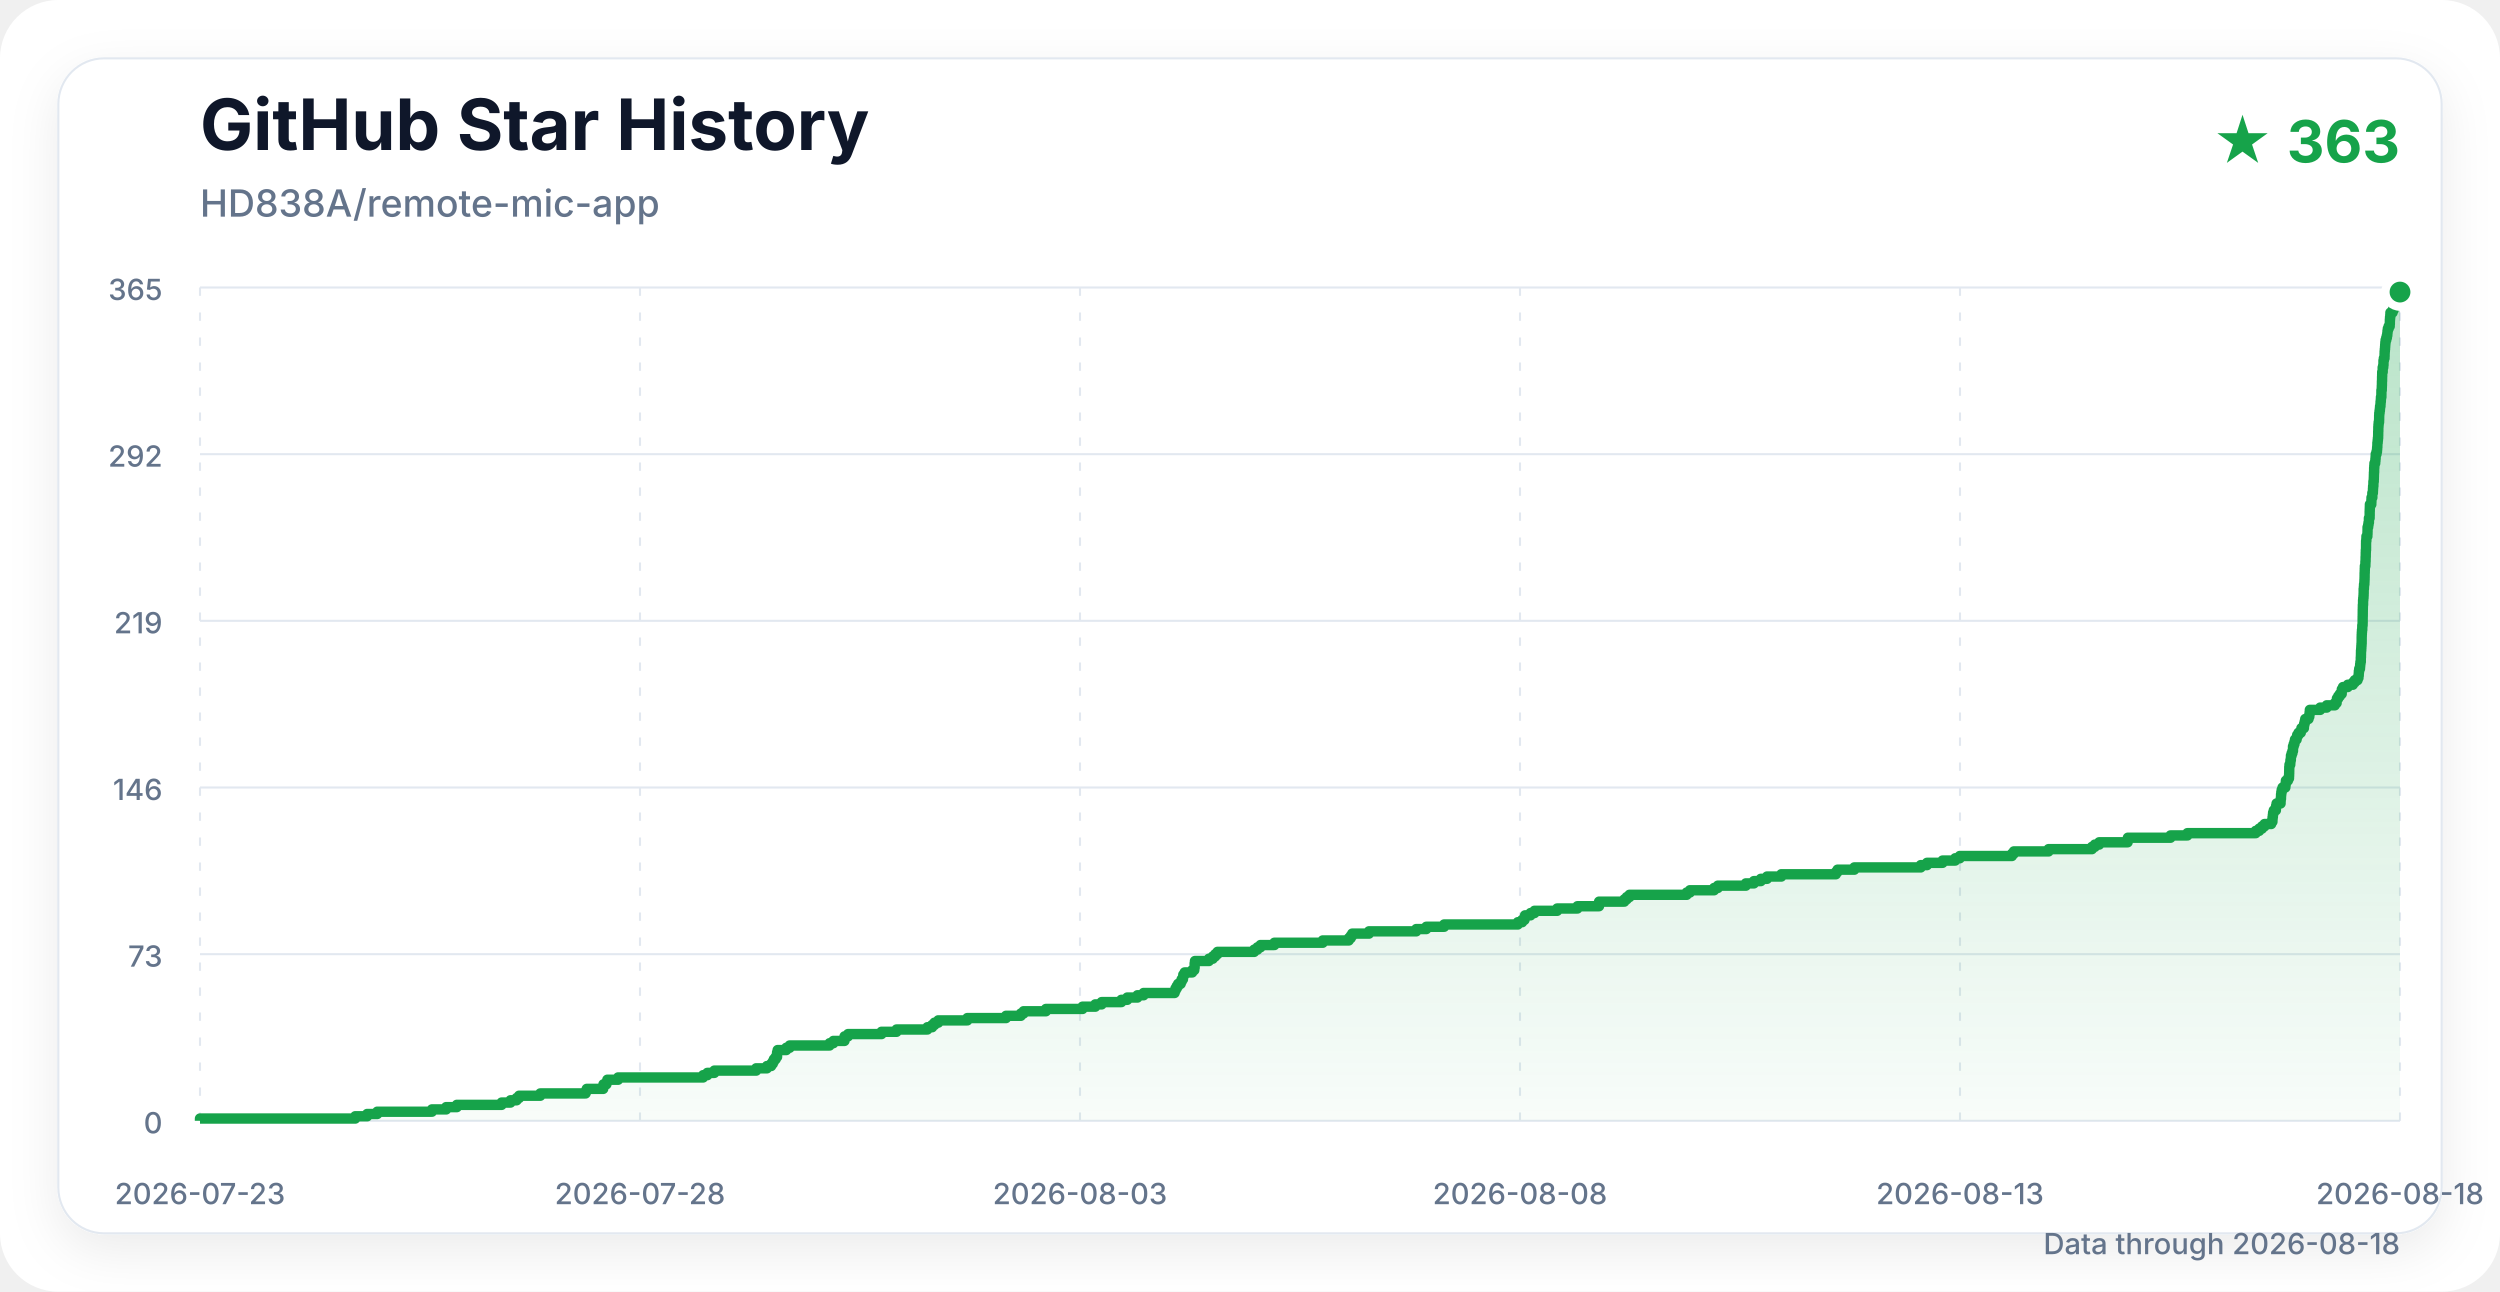
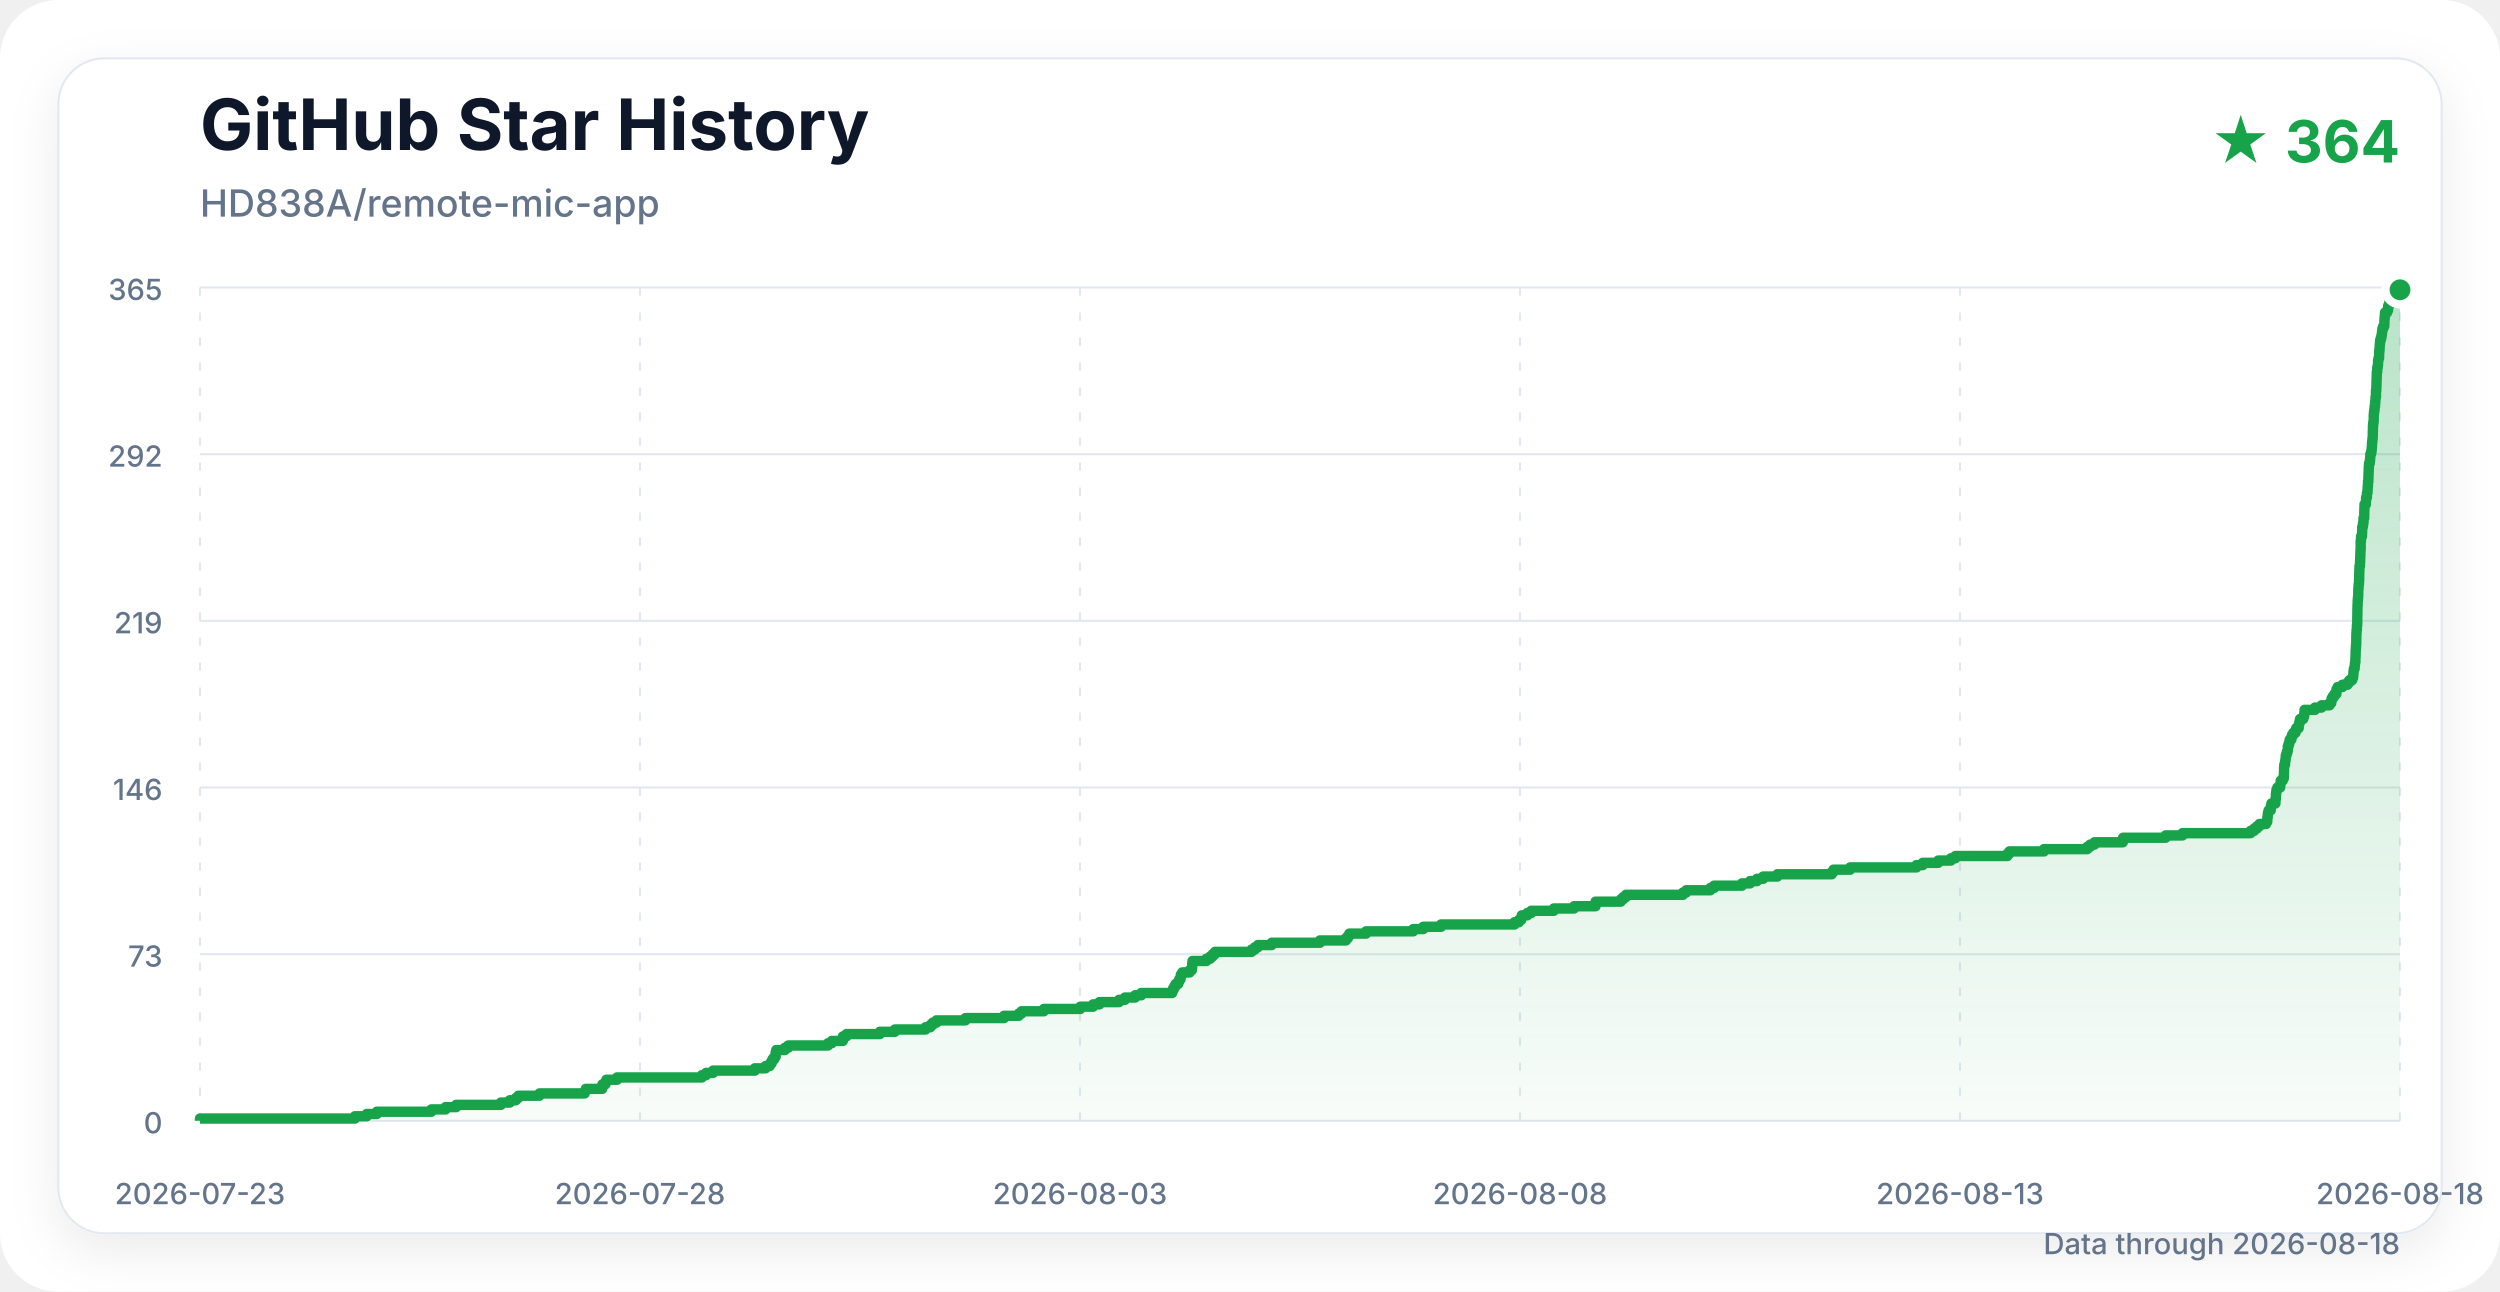
<svg xmlns="http://www.w3.org/2000/svg" width="1200" height="620" viewBox="0 0 1200 620" role="img" aria-labelledby="title description">
  <defs>
    <linearGradient id="area" x1="0" y1="0" x2="0" y2="1">
      <stop offset="0%" stop-color="#16a34a" stop-opacity="0.30" />
      <stop offset="100%" stop-color="#16a34a" stop-opacity="0.03" />
    </linearGradient>
    <filter id="shadow" x="-10%" y="-10%" width="120%" height="120%">
      <feDropShadow dx="0" dy="8" stdDeviation="12" flood-color="#0f172a" flood-opacity="0.08" />
    </filter>
  </defs>
  <style>
    .title { font: 700 34px -apple-system, BlinkMacSystemFont, "Segoe UI", sans-serif; fill: #0f172a; }
    .subtitle { font: 500 18px -apple-system, BlinkMacSystemFont, "Segoe UI", sans-serif; fill: #64748b; }
    .count { font: 700 28px -apple-system, BlinkMacSystemFont, "Segoe UI", sans-serif; fill: #16a34a; }
    .axis { font: 500 14px -apple-system, BlinkMacSystemFont, "Segoe UI", sans-serif; fill: #64748b; }
    .grid { stroke: #e2e8f0; stroke-width: 1; }
    .vertical { stroke-dasharray: 4 8; }
  </style>
  <rect width="1200" height="620" rx="28" fill="#ffffff" />
  <rect x="28" y="28" width="1144" height="564" rx="22" fill="#ffffff" stroke="#e2e8f0" filter="url(#shadow)" />
  <text x="96" y="72" class="title">GitHub Star History</text>
  <text x="96" y="104" class="subtitle">HD838A/remote-mic-app</text>
-   <text x="1152" y="78" class="count" text-anchor="end">★ 363</text>
+   <text x="1152" y="78" class="count" text-anchor="end">★ 364</text>
  <line x1="96" y1="538" x2="1152" y2="538" class="grid" />
  <text x="78" y="544" class="axis" text-anchor="end">0</text>
  <line x1="96" y1="458" x2="1152" y2="458" class="grid" />
  <text x="78" y="464" class="axis" text-anchor="end">73</text>
  <line x1="96" y1="378" x2="1152" y2="378" class="grid" />
  <text x="78" y="384" class="axis" text-anchor="end">146</text>
  <line x1="96" y1="298" x2="1152" y2="298" class="grid" />
  <text x="78" y="304" class="axis" text-anchor="end">219</text>
  <line x1="96" y1="218" x2="1152" y2="218" class="grid" />
  <text x="78" y="224" class="axis" text-anchor="end">292</text>
  <line x1="96" y1="138" x2="1152" y2="138" class="grid" />
  <text x="78" y="144" class="axis" text-anchor="end">365</text>
  <line x1="96" y1="138" x2="96" y2="538" class="grid vertical" />
  <text x="96" y="578" class="axis" text-anchor="middle">2026-07-23</text>
  <line x1="307.2" y1="138" x2="307.2" y2="538" class="grid vertical" />
  <text x="307.2" y="578" class="axis" text-anchor="middle">2026-07-28</text>
  <line x1="518.4" y1="138" x2="518.4" y2="538" class="grid vertical" />
  <text x="518.4" y="578" class="axis" text-anchor="middle">2026-08-03</text>
  <line x1="729.6" y1="138" x2="729.6" y2="538" class="grid vertical" />
  <text x="729.6" y="578" class="axis" text-anchor="middle">2026-08-08</text>
  <line x1="940.8" y1="138" x2="940.8" y2="538" class="grid vertical" />
  <text x="940.8" y="578" class="axis" text-anchor="middle">2026-08-13</text>
  <line x1="1152" y1="138" x2="1152" y2="538" class="grid vertical" />
  <text x="1152" y="578" class="axis" text-anchor="middle">2026-08-18</text>
-   <path d="M 96.00 538.00 H 96.00 V 536.90 H 170.52 V 535.81 H 176.25 V 534.71 H 181.09 V 533.62 H 207.32 V 532.52 H 214.16 V 531.42 H 219.28 V 530.33 H 240.77 V 529.23 H 245.04 V 528.14 H 247.97 V 527.04 H 249.16 V 525.95 H 259.34 V 524.85 H 281.08 V 523.75 H 281.65 V 522.66 H 289.53 V 521.56 H 289.67 V 520.47 H 291.08 V 519.37 H 291.53 V 518.27 H 296.70 V 517.18 H 337.50 V 516.08 H 339.53 V 514.99 H 342.88 V 513.89 H 362.96 V 512.79 H 368.13 V 511.70 H 370.15 V 510.60 H 370.94 V 509.51 H 371.48 V 508.41 H 372.32 V 507.32 H 372.99 V 506.22 H 373.00 V 505.12 H 373.28 V 504.03 H 377.41 V 502.93 H 379.03 V 501.84 H 398.20 V 500.74 H 400.01 V 499.64 H 405.34 V 498.55 H 405.39 V 497.45 H 407.07 V 496.36 H 423.12 V 495.26 H 430.34 V 494.16 H 445.14 V 493.07 H 447.43 V 491.97 H 448.56 V 490.88 H 450.37 V 489.78 H 464.32 V 488.68 H 482.88 V 487.59 H 489.99 V 486.49 H 491.32 V 485.40 H 502.05 V 484.30 H 519.60 V 483.21 H 525.73 V 482.11 H 528.78 V 481.01 H 538.24 V 479.92 H 541.08 V 478.82 H 545.97 V 477.73 H 548.93 V 476.63 H 563.79 V 475.53 H 564.24 V 474.44 H 564.84 V 473.34 H 565.50 V 472.25 H 566.72 V 471.15 H 567.20 V 470.05 H 567.82 V 468.96 H 567.98 V 467.86 H 568.64 V 466.77 H 572.25 V 465.67 H 573.25 V 464.58 H 573.42 V 463.48 H 573.43 V 462.38 H 573.58 V 461.29 H 580.26 V 460.19 H 582.13 V 459.10 H 583.30 V 458.00 H 584.40 V 456.90 H 602.01 V 455.81 H 603.57 V 454.71 H 605.03 V 453.62 H 611.71 V 452.52 H 634.91 V 451.42 H 647.40 V 450.33 H 648.34 V 449.23 H 649.06 V 448.14 H 657.11 V 447.04 H 679.81 V 445.95 H 684.63 V 444.85 H 693.19 V 443.75 H 728.55 V 442.66 H 730.62 V 441.56 H 731.76 V 440.47 H 732.02 V 439.37 H 734.64 V 438.27 H 736.55 V 437.18 H 747.44 V 436.08 H 757.17 V 434.99 H 767.52 V 433.89 H 767.56 V 432.79 H 779.66 V 431.70 H 780.82 V 430.60 H 782.15 V 429.51 H 809.60 V 428.41 H 811.15 V 427.32 H 822.77 V 426.22 H 824.56 V 425.12 H 838.00 V 424.03 H 841.87 V 422.93 H 845.19 V 421.84 H 848.17 V 420.74 H 855.02 V 419.64 H 881.21 V 418.55 H 882.02 V 417.45 H 890.07 V 416.36 H 921.96 V 415.26 H 924.96 V 414.16 H 932.42 V 413.07 H 938.50 V 411.97 H 940.69 V 410.88 H 965.72 V 409.78 H 966.65 V 408.68 H 983.31 V 407.59 H 1004.13 V 406.49 H 1005.51 V 405.40 H 1007.61 V 404.30 H 1021.25 V 403.21 H 1021.39 V 402.11 H 1041.84 V 401.01 H 1049.95 V 399.92 H 1082.73 V 398.82 H 1084.41 V 397.73 H 1085.77 V 396.63 H 1086.98 V 395.53 H 1090.16 V 394.44 H 1090.76 V 393.34 H 1090.83 V 392.25 H 1090.97 V 391.15 H 1091.09 V 390.05 H 1091.42 V 388.96 H 1092.42 V 387.86 H 1092.52 V 386.77 H 1092.76 V 385.67 H 1094.67 V 384.58 H 1094.72 V 383.48 H 1094.87 V 382.38 H 1094.91 V 381.29 H 1095.03 V 380.19 H 1095.22 V 379.10 H 1095.63 V 378.00 H 1096.96 V 376.90 H 1097.11 V 375.81 H 1097.23 V 374.71 H 1098.20 V 373.62 H 1098.71 V 372.52 H 1098.77 V 371.42 H 1098.81 V 370.33 H 1098.83 V 369.23 H 1098.85 V 368.14 H 1098.95 V 367.04 H 1099.32 V 365.95 H 1099.41 V 364.85 H 1099.61 V 363.75 H 1099.66 V 362.66 H 1099.98 V 361.56 H 1100.36 V 360.47 H 1100.64 V 359.37 H 1100.64 V 358.27 H 1100.97 V 357.18 H 1101.34 V 356.08 H 1101.58 V 354.99 H 1102.36 V 353.89 H 1102.64 V 352.79 H 1103.30 V 351.70 H 1104.37 V 350.60 H 1104.68 V 349.51 H 1105.87 V 348.41 H 1105.99 V 347.32 H 1106.27 V 346.22 H 1106.51 V 345.12 H 1108.08 V 344.03 H 1108.47 V 342.93 H 1108.62 V 341.84 H 1108.72 V 340.74 H 1113.69 V 339.64 H 1116.83 V 338.55 H 1120.71 V 337.45 H 1121.57 V 336.36 H 1121.72 V 335.26 H 1122.35 V 334.16 H 1123.13 V 333.07 H 1124.02 V 331.97 H 1124.06 V 330.88 H 1124.64 V 329.78 H 1126.93 V 328.68 H 1129.36 V 327.59 H 1130.27 V 326.49 H 1131.60 V 325.40 H 1132.05 V 324.30 H 1132.19 V 323.21 H 1132.26 V 322.11 H 1132.42 V 321.01 H 1132.79 V 319.92 H 1132.88 V 318.82 H 1133.00 V 317.73 H 1133.18 V 316.63 H 1133.18 V 315.53 H 1133.25 V 314.44 H 1133.27 V 313.34 H 1133.29 V 312.25 H 1133.39 V 311.15 H 1133.45 V 310.05 H 1133.52 V 308.96 H 1133.59 V 307.86 H 1133.60 V 306.77 H 1133.60 V 305.67 H 1133.63 V 304.58 H 1133.68 V 303.48 H 1133.75 V 302.38 H 1133.88 V 301.29 H 1133.90 V 300.19 H 1134.04 V 299.10 H 1134.07 V 298.00 H 1134.07 V 296.90 H 1134.08 V 295.81 H 1134.11 V 294.71 H 1134.12 V 293.62 H 1134.13 V 292.52 H 1134.16 V 291.42 H 1134.18 V 290.33 H 1134.27 V 289.23 H 1134.27 V 288.14 H 1134.36 V 287.04 H 1134.47 V 285.95 H 1134.53 V 284.85 H 1134.56 V 283.75 H 1134.56 V 282.66 H 1134.68 V 281.56 H 1134.74 V 280.47 H 1134.89 V 279.37 H 1134.94 V 278.27 H 1134.99 V 277.18 H 1135.01 V 276.08 H 1135.02 V 274.99 H 1135.07 V 273.89 H 1135.10 V 272.79 H 1135.14 V 271.70 H 1135.37 V 270.60 H 1135.40 V 269.51 H 1135.48 V 268.41 H 1135.49 V 267.32 H 1135.55 V 266.22 H 1135.56 V 265.12 H 1135.60 V 264.03 H 1135.69 V 262.93 H 1135.70 V 261.84 H 1135.70 V 260.74 H 1135.72 V 259.64 H 1135.85 V 258.55 H 1135.90 V 257.45 H 1136.33 V 256.36 H 1136.39 V 255.26 H 1136.42 V 254.16 H 1136.43 V 253.07 H 1136.71 V 251.97 H 1136.88 V 250.88 H 1137.08 V 249.78 H 1137.08 V 248.68 H 1137.41 V 247.59 H 1137.44 V 246.49 H 1137.44 V 245.40 H 1137.48 V 244.30 H 1137.52 V 243.21 H 1137.55 V 242.11 H 1138.22 V 241.01 H 1138.27 V 239.92 H 1138.32 V 238.82 H 1138.72 V 237.73 H 1138.72 V 236.63 H 1138.98 V 235.53 H 1139.03 V 234.44 H 1139.09 V 233.34 H 1139.22 V 232.25 H 1139.24 V 231.15 H 1139.39 V 230.05 H 1139.44 V 228.96 H 1139.47 V 227.86 H 1139.50 V 226.77 H 1139.58 V 225.67 H 1139.59 V 224.58 H 1139.66 V 223.48 H 1139.74 V 222.38 H 1140.09 V 221.29 H 1140.20 V 220.19 H 1140.30 V 219.10 H 1140.35 V 218.00 H 1140.71 V 216.90 H 1140.94 V 215.81 H 1141.03 V 214.71 H 1141.12 V 213.62 H 1141.15 V 212.52 H 1141.28 V 211.42 H 1141.39 V 210.33 H 1141.50 V 209.23 H 1141.53 V 208.14 H 1141.54 V 207.04 H 1141.59 V 205.95 H 1141.60 V 204.85 H 1141.67 V 203.75 H 1141.77 V 202.66 H 1141.95 V 201.56 H 1141.99 V 200.47 H 1142.00 V 199.37 H 1142.05 V 198.27 H 1142.19 V 197.18 H 1142.34 V 196.08 H 1142.43 V 194.99 H 1142.62 V 193.89 H 1142.68 V 192.79 H 1142.80 V 191.70 H 1142.86 V 190.60 H 1143.06 V 189.51 H 1143.07 V 188.41 H 1143.08 V 187.32 H 1143.24 V 186.22 H 1143.27 V 185.12 H 1143.32 V 184.03 H 1143.33 V 182.93 H 1143.39 V 181.84 H 1143.40 V 180.74 H 1143.44 V 179.64 H 1143.46 V 178.55 H 1143.69 V 177.45 H 1143.69 V 176.36 H 1143.95 V 175.26 H 1144.07 V 174.16 H 1144.07 V 173.07 H 1144.25 V 171.97 H 1144.55 V 170.88 H 1144.60 V 169.78 H 1144.63 V 168.68 H 1144.72 V 167.59 H 1144.82 V 166.49 H 1144.89 V 165.40 H 1144.97 V 164.30 H 1145.10 V 163.21 H 1145.41 V 162.11 H 1145.70 V 161.01 H 1145.90 V 159.92 H 1146.00 V 158.82 H 1146.16 V 157.73 H 1146.55 V 156.63 H 1147.05 V 155.53 H 1147.12 V 154.44 H 1147.14 V 153.34 H 1147.22 V 152.25 H 1147.34 V 151.15 H 1147.40 V 150.05 H 1148.41 V 148.96 H 1148.88 V 147.86 H 1148.94 V 146.77 H 1149.44 V 145.67 H 1149.58 V 144.58 H 1150.11 V 143.48 H 1150.43 V 142.38 H 1150.66 V 141.29 H 1152.00 V 140.19 H 1152.00 L 1152.00 538.00 Z" fill="url(#area)" />
-   <path d="M 96.00 538.00 H 96.00 V 536.90 H 170.52 V 535.81 H 176.25 V 534.71 H 181.09 V 533.62 H 207.32 V 532.52 H 214.16 V 531.42 H 219.28 V 530.33 H 240.77 V 529.23 H 245.04 V 528.14 H 247.97 V 527.04 H 249.16 V 525.95 H 259.34 V 524.85 H 281.08 V 523.75 H 281.65 V 522.66 H 289.53 V 521.56 H 289.67 V 520.47 H 291.08 V 519.37 H 291.53 V 518.27 H 296.70 V 517.18 H 337.50 V 516.08 H 339.53 V 514.99 H 342.88 V 513.89 H 362.96 V 512.79 H 368.13 V 511.70 H 370.15 V 510.60 H 370.94 V 509.51 H 371.48 V 508.41 H 372.32 V 507.32 H 372.99 V 506.22 H 373.00 V 505.12 H 373.28 V 504.03 H 377.41 V 502.93 H 379.03 V 501.84 H 398.20 V 500.74 H 400.01 V 499.64 H 405.34 V 498.55 H 405.39 V 497.45 H 407.07 V 496.36 H 423.12 V 495.26 H 430.34 V 494.16 H 445.14 V 493.07 H 447.43 V 491.97 H 448.56 V 490.88 H 450.37 V 489.78 H 464.32 V 488.68 H 482.88 V 487.59 H 489.99 V 486.49 H 491.32 V 485.40 H 502.05 V 484.30 H 519.60 V 483.21 H 525.73 V 482.11 H 528.78 V 481.01 H 538.24 V 479.92 H 541.08 V 478.82 H 545.97 V 477.73 H 548.93 V 476.63 H 563.79 V 475.53 H 564.24 V 474.44 H 564.84 V 473.34 H 565.50 V 472.25 H 566.72 V 471.15 H 567.20 V 470.05 H 567.82 V 468.96 H 567.98 V 467.86 H 568.64 V 466.77 H 572.25 V 465.67 H 573.25 V 464.58 H 573.42 V 463.48 H 573.43 V 462.38 H 573.58 V 461.29 H 580.26 V 460.19 H 582.13 V 459.10 H 583.30 V 458.00 H 584.40 V 456.90 H 602.01 V 455.81 H 603.57 V 454.71 H 605.03 V 453.62 H 611.71 V 452.52 H 634.91 V 451.42 H 647.40 V 450.33 H 648.34 V 449.23 H 649.06 V 448.14 H 657.11 V 447.04 H 679.81 V 445.95 H 684.63 V 444.85 H 693.19 V 443.75 H 728.55 V 442.66 H 730.62 V 441.56 H 731.76 V 440.47 H 732.02 V 439.37 H 734.64 V 438.27 H 736.55 V 437.18 H 747.44 V 436.08 H 757.17 V 434.99 H 767.52 V 433.89 H 767.56 V 432.79 H 779.66 V 431.70 H 780.82 V 430.60 H 782.15 V 429.51 H 809.60 V 428.41 H 811.15 V 427.32 H 822.77 V 426.22 H 824.56 V 425.12 H 838.00 V 424.03 H 841.87 V 422.93 H 845.19 V 421.84 H 848.17 V 420.74 H 855.02 V 419.64 H 881.21 V 418.55 H 882.02 V 417.45 H 890.07 V 416.36 H 921.96 V 415.26 H 924.96 V 414.16 H 932.42 V 413.07 H 938.50 V 411.97 H 940.69 V 410.88 H 965.72 V 409.78 H 966.65 V 408.68 H 983.31 V 407.59 H 1004.13 V 406.49 H 1005.51 V 405.40 H 1007.61 V 404.30 H 1021.25 V 403.21 H 1021.39 V 402.11 H 1041.84 V 401.01 H 1049.95 V 399.92 H 1082.73 V 398.82 H 1084.41 V 397.73 H 1085.77 V 396.63 H 1086.98 V 395.53 H 1090.16 V 394.44 H 1090.76 V 393.34 H 1090.83 V 392.25 H 1090.97 V 391.15 H 1091.09 V 390.05 H 1091.42 V 388.96 H 1092.42 V 387.86 H 1092.52 V 386.77 H 1092.76 V 385.67 H 1094.67 V 384.58 H 1094.72 V 383.48 H 1094.87 V 382.38 H 1094.91 V 381.29 H 1095.03 V 380.19 H 1095.22 V 379.10 H 1095.63 V 378.00 H 1096.96 V 376.90 H 1097.11 V 375.81 H 1097.23 V 374.71 H 1098.20 V 373.62 H 1098.71 V 372.52 H 1098.77 V 371.42 H 1098.81 V 370.33 H 1098.83 V 369.23 H 1098.85 V 368.14 H 1098.95 V 367.04 H 1099.32 V 365.95 H 1099.41 V 364.85 H 1099.61 V 363.75 H 1099.66 V 362.66 H 1099.98 V 361.56 H 1100.36 V 360.47 H 1100.64 V 359.37 H 1100.64 V 358.27 H 1100.97 V 357.18 H 1101.34 V 356.08 H 1101.58 V 354.99 H 1102.36 V 353.89 H 1102.64 V 352.79 H 1103.30 V 351.70 H 1104.37 V 350.60 H 1104.68 V 349.51 H 1105.87 V 348.41 H 1105.99 V 347.32 H 1106.27 V 346.22 H 1106.51 V 345.12 H 1108.08 V 344.03 H 1108.47 V 342.93 H 1108.62 V 341.84 H 1108.72 V 340.74 H 1113.69 V 339.64 H 1116.83 V 338.55 H 1120.71 V 337.45 H 1121.57 V 336.36 H 1121.72 V 335.26 H 1122.35 V 334.16 H 1123.13 V 333.07 H 1124.02 V 331.97 H 1124.06 V 330.88 H 1124.64 V 329.78 H 1126.93 V 328.68 H 1129.36 V 327.59 H 1130.27 V 326.49 H 1131.60 V 325.40 H 1132.05 V 324.30 H 1132.19 V 323.21 H 1132.26 V 322.11 H 1132.42 V 321.01 H 1132.79 V 319.92 H 1132.88 V 318.82 H 1133.00 V 317.73 H 1133.18 V 316.63 H 1133.18 V 315.53 H 1133.25 V 314.44 H 1133.27 V 313.34 H 1133.29 V 312.25 H 1133.39 V 311.15 H 1133.45 V 310.05 H 1133.52 V 308.96 H 1133.59 V 307.86 H 1133.60 V 306.77 H 1133.60 V 305.67 H 1133.63 V 304.58 H 1133.68 V 303.48 H 1133.75 V 302.38 H 1133.88 V 301.29 H 1133.90 V 300.19 H 1134.04 V 299.10 H 1134.07 V 298.00 H 1134.07 V 296.90 H 1134.08 V 295.81 H 1134.11 V 294.71 H 1134.12 V 293.62 H 1134.13 V 292.52 H 1134.16 V 291.42 H 1134.18 V 290.33 H 1134.27 V 289.23 H 1134.27 V 288.14 H 1134.36 V 287.04 H 1134.47 V 285.95 H 1134.53 V 284.85 H 1134.56 V 283.75 H 1134.56 V 282.66 H 1134.68 V 281.56 H 1134.74 V 280.47 H 1134.89 V 279.37 H 1134.94 V 278.27 H 1134.99 V 277.18 H 1135.01 V 276.08 H 1135.02 V 274.99 H 1135.07 V 273.89 H 1135.10 V 272.79 H 1135.14 V 271.70 H 1135.37 V 270.60 H 1135.40 V 269.51 H 1135.48 V 268.41 H 1135.49 V 267.32 H 1135.55 V 266.22 H 1135.56 V 265.12 H 1135.60 V 264.03 H 1135.69 V 262.93 H 1135.70 V 261.84 H 1135.70 V 260.74 H 1135.72 V 259.64 H 1135.85 V 258.55 H 1135.90 V 257.45 H 1136.33 V 256.36 H 1136.39 V 255.26 H 1136.42 V 254.16 H 1136.43 V 253.07 H 1136.71 V 251.97 H 1136.88 V 250.88 H 1137.08 V 249.78 H 1137.08 V 248.68 H 1137.41 V 247.59 H 1137.44 V 246.49 H 1137.44 V 245.40 H 1137.48 V 244.30 H 1137.52 V 243.21 H 1137.55 V 242.11 H 1138.22 V 241.01 H 1138.27 V 239.92 H 1138.32 V 238.82 H 1138.72 V 237.73 H 1138.72 V 236.63 H 1138.98 V 235.53 H 1139.03 V 234.44 H 1139.09 V 233.34 H 1139.22 V 232.25 H 1139.24 V 231.15 H 1139.39 V 230.05 H 1139.44 V 228.96 H 1139.47 V 227.86 H 1139.50 V 226.77 H 1139.58 V 225.67 H 1139.59 V 224.58 H 1139.66 V 223.48 H 1139.74 V 222.38 H 1140.09 V 221.29 H 1140.20 V 220.19 H 1140.30 V 219.10 H 1140.35 V 218.00 H 1140.71 V 216.90 H 1140.94 V 215.81 H 1141.03 V 214.71 H 1141.12 V 213.62 H 1141.15 V 212.52 H 1141.28 V 211.42 H 1141.39 V 210.33 H 1141.50 V 209.23 H 1141.53 V 208.14 H 1141.54 V 207.04 H 1141.59 V 205.95 H 1141.60 V 204.85 H 1141.67 V 203.75 H 1141.77 V 202.66 H 1141.95 V 201.56 H 1141.99 V 200.47 H 1142.00 V 199.37 H 1142.05 V 198.27 H 1142.19 V 197.18 H 1142.34 V 196.08 H 1142.43 V 194.99 H 1142.62 V 193.89 H 1142.68 V 192.79 H 1142.80 V 191.70 H 1142.86 V 190.60 H 1143.06 V 189.51 H 1143.07 V 188.41 H 1143.08 V 187.32 H 1143.24 V 186.22 H 1143.27 V 185.12 H 1143.32 V 184.03 H 1143.33 V 182.93 H 1143.39 V 181.84 H 1143.40 V 180.74 H 1143.44 V 179.64 H 1143.46 V 178.55 H 1143.69 V 177.45 H 1143.69 V 176.36 H 1143.95 V 175.26 H 1144.07 V 174.16 H 1144.07 V 173.07 H 1144.25 V 171.97 H 1144.55 V 170.88 H 1144.60 V 169.78 H 1144.63 V 168.68 H 1144.72 V 167.59 H 1144.82 V 166.49 H 1144.89 V 165.40 H 1144.97 V 164.30 H 1145.10 V 163.21 H 1145.41 V 162.11 H 1145.70 V 161.01 H 1145.90 V 159.92 H 1146.00 V 158.82 H 1146.16 V 157.73 H 1146.55 V 156.63 H 1147.05 V 155.53 H 1147.12 V 154.44 H 1147.14 V 153.34 H 1147.22 V 152.25 H 1147.34 V 151.15 H 1147.40 V 150.05 H 1148.41 V 148.96 H 1148.88 V 147.86 H 1148.94 V 146.77 H 1149.44 V 145.67 H 1149.58 V 144.58 H 1150.11 V 143.48 H 1150.43 V 142.38 H 1150.66 V 141.29 H 1152.00 V 140.19 H 1152.00" fill="none" stroke="#16a34a" stroke-width="5" stroke-linejoin="round" />
-   <circle cx="1152.00" cy="140.19" r="7" fill="#16a34a" stroke="#ffffff" stroke-width="4" />
+   <path d="M 96.00 538.00 H 96.00 V 536.90 H 170.34 V 535.81 H 176.05 V 534.71 H 180.88 V 533.62 H 207.05 V 532.52 H 213.87 V 531.42 H 218.97 V 530.33 H 240.41 V 529.23 H 244.67 V 528.14 H 247.59 V 527.04 H 248.78 V 525.95 H 258.94 V 524.85 H 280.62 V 523.75 H 281.19 V 522.66 H 289.05 V 521.56 H 289.18 V 520.47 H 290.59 V 519.37 H 291.05 V 518.27 H 296.20 V 517.18 H 336.89 V 516.08 H 338.93 V 514.99 H 342.27 V 513.89 H 362.30 V 512.79 H 367.45 V 511.70 H 369.47 V 510.60 H 370.25 V 509.51 H 370.80 V 508.41 H 371.63 V 507.32 H 372.30 V 506.22 H 372.31 V 505.12 H 372.59 V 504.03 H 376.71 V 502.93 H 378.32 V 501.84 H 397.45 V 500.74 H 399.25 V 499.64 H 404.57 V 498.55 H 404.62 V 497.45 H 406.30 V 496.36 H 422.31 V 495.26 H 429.51 V 494.16 H 444.27 V 493.07 H 446.56 V 491.97 H 447.68 V 490.88 H 449.49 V 489.78 H 463.40 V 488.68 H 481.92 V 487.59 H 489.01 V 486.49 H 490.34 V 485.40 H 501.04 V 484.30 H 518.55 V 483.21 H 524.66 V 482.11 H 527.70 V 481.01 H 537.14 V 479.92 H 539.97 V 478.82 H 544.85 V 477.73 H 547.80 V 476.63 H 562.63 V 475.53 H 563.08 V 474.44 H 563.68 V 473.34 H 564.33 V 472.25 H 565.55 V 471.15 H 566.02 V 470.05 H 566.65 V 468.96 H 566.80 V 467.86 H 567.46 V 466.77 H 571.06 V 465.67 H 572.06 V 464.58 H 572.23 V 463.48 H 572.24 V 462.38 H 572.39 V 461.29 H 579.06 V 460.19 H 580.92 V 459.10 H 582.09 V 458.00 H 583.19 V 456.90 H 600.75 V 455.81 H 602.31 V 454.71 H 603.77 V 453.62 H 610.43 V 452.52 H 633.57 V 451.42 H 646.03 V 450.33 H 646.97 V 449.23 H 647.68 V 448.14 H 655.71 V 447.04 H 678.36 V 445.95 H 683.17 V 444.85 H 691.70 V 443.75 H 726.97 V 442.66 H 729.04 V 441.56 H 730.18 V 440.47 H 730.44 V 439.37 H 733.05 V 438.27 H 734.96 V 437.18 H 745.82 V 436.08 H 755.53 V 434.99 H 765.85 V 433.89 H 765.89 V 432.79 H 777.96 V 431.70 H 779.12 V 430.60 H 780.44 V 429.51 H 807.83 V 428.41 H 809.37 V 427.32 H 820.97 V 426.22 H 822.75 V 425.12 H 836.15 V 424.03 H 840.01 V 422.93 H 843.33 V 421.84 H 846.30 V 420.74 H 853.14 V 419.64 H 879.26 V 418.55 H 880.07 V 417.45 H 888.09 V 416.36 H 919.90 V 415.26 H 922.89 V 414.16 H 930.34 V 413.07 H 936.41 V 411.97 H 938.59 V 410.88 H 963.56 V 409.78 H 964.49 V 408.68 H 981.10 V 407.59 H 1001.87 V 406.49 H 1003.25 V 405.40 H 1005.35 V 404.30 H 1018.95 V 403.21 H 1019.09 V 402.11 H 1039.49 V 401.01 H 1047.58 V 399.92 H 1080.27 V 398.82 H 1081.95 V 397.73 H 1083.31 V 396.63 H 1084.52 V 395.53 H 1087.69 V 394.44 H 1088.29 V 393.34 H 1088.35 V 392.25 H 1088.50 V 391.15 H 1088.62 V 390.05 H 1088.94 V 388.96 H 1089.94 V 387.86 H 1090.04 V 386.77 H 1090.28 V 385.67 H 1092.19 V 384.58 H 1092.24 V 383.48 H 1092.39 V 382.38 H 1092.43 V 381.29 H 1092.55 V 380.19 H 1092.73 V 379.10 H 1093.14 V 378.00 H 1094.47 V 376.90 H 1094.62 V 375.81 H 1094.74 V 374.71 H 1095.71 V 373.62 H 1096.21 V 372.52 H 1096.28 V 371.42 H 1096.31 V 370.33 H 1096.34 V 369.23 H 1096.35 V 368.14 H 1096.46 V 367.04 H 1096.82 V 365.95 H 1096.91 V 364.85 H 1097.11 V 363.75 H 1097.16 V 362.66 H 1097.48 V 361.56 H 1097.86 V 360.47 H 1098.14 V 359.37 H 1098.14 V 358.27 H 1098.47 V 357.18 H 1098.84 V 356.08 H 1099.08 V 354.99 H 1099.85 V 353.89 H 1100.14 V 352.79 H 1100.79 V 351.70 H 1101.87 V 350.60 H 1102.17 V 349.51 H 1103.36 V 348.41 H 1103.48 V 347.32 H 1103.76 V 346.22 H 1104.00 V 345.12 H 1105.56 V 344.03 H 1105.95 V 342.93 H 1106.10 V 341.84 H 1106.20 V 340.74 H 1111.16 V 339.64 H 1114.29 V 338.55 H 1118.16 V 337.45 H 1119.02 V 336.36 H 1119.17 V 335.26 H 1119.79 V 334.16 H 1120.58 V 333.07 H 1121.47 V 331.97 H 1121.50 V 330.88 H 1122.08 V 329.78 H 1124.37 V 328.68 H 1126.79 V 327.59 H 1127.69 V 326.49 H 1129.03 V 325.40 H 1129.47 V 324.30 H 1129.62 V 323.21 H 1129.69 V 322.11 H 1129.84 V 321.01 H 1130.21 V 319.92 H 1130.30 V 318.82 H 1130.42 V 317.73 H 1130.60 V 316.63 H 1130.60 V 315.53 H 1130.67 V 314.44 H 1130.69 V 313.34 H 1130.71 V 312.25 H 1130.81 V 311.15 H 1130.87 V 310.05 H 1130.94 V 308.96 H 1131.01 V 307.86 H 1131.02 V 306.77 H 1131.02 V 305.67 H 1131.05 V 304.58 H 1131.10 V 303.48 H 1131.17 V 302.38 H 1131.30 V 301.29 H 1131.31 V 300.19 H 1131.46 V 299.10 H 1131.49 V 298.00 H 1131.49 V 296.90 H 1131.50 V 295.81 H 1131.53 V 294.71 H 1131.54 V 293.62 H 1131.55 V 292.52 H 1131.58 V 291.42 H 1131.60 V 290.33 H 1131.68 V 289.23 H 1131.69 V 288.14 H 1131.78 V 287.04 H 1131.89 V 285.95 H 1131.95 V 284.85 H 1131.97 V 283.75 H 1131.98 V 282.66 H 1132.10 V 281.56 H 1132.16 V 280.47 H 1132.30 V 279.37 H 1132.36 V 278.27 H 1132.41 V 277.18 H 1132.42 V 276.08 H 1132.44 V 274.99 H 1132.48 V 273.89 H 1132.51 V 272.79 H 1132.56 V 271.70 H 1132.79 V 270.60 H 1132.81 V 269.51 H 1132.89 V 268.41 H 1132.90 V 267.32 H 1132.97 V 266.22 H 1132.98 V 265.12 H 1133.02 V 264.03 H 1133.11 V 262.93 H 1133.12 V 261.84 H 1133.12 V 260.74 H 1133.13 V 259.64 H 1133.27 V 258.55 H 1133.31 V 257.45 H 1133.75 V 256.36 H 1133.80 V 255.26 H 1133.84 V 254.16 H 1133.85 V 253.07 H 1134.13 V 251.97 H 1134.30 V 250.88 H 1134.49 V 249.78 H 1134.49 V 248.68 H 1134.82 V 247.59 H 1134.85 V 246.49 H 1134.85 V 245.40 H 1134.89 V 244.30 H 1134.93 V 243.21 H 1134.96 V 242.11 H 1135.63 V 241.01 H 1135.68 V 239.92 H 1135.73 V 238.82 H 1136.12 V 237.73 H 1136.13 V 236.63 H 1136.39 V 235.53 H 1136.44 V 234.44 H 1136.49 V 233.34 H 1136.63 V 232.25 H 1136.64 V 231.15 H 1136.80 V 230.05 H 1136.84 V 228.96 H 1136.88 V 227.86 H 1136.90 V 226.77 H 1136.98 V 225.67 H 1136.99 V 224.58 H 1137.07 V 223.48 H 1137.15 V 222.38 H 1137.50 V 221.29 H 1137.61 V 220.19 H 1137.71 V 219.10 H 1137.75 V 218.00 H 1138.11 V 216.90 H 1138.34 V 215.81 H 1138.43 V 214.71 H 1138.52 V 213.62 H 1138.55 V 212.52 H 1138.68 V 211.42 H 1138.79 V 210.33 H 1138.90 V 209.23 H 1138.93 V 208.14 H 1138.94 V 207.04 H 1138.99 V 205.95 H 1139.00 V 204.85 H 1139.07 V 203.75 H 1139.17 V 202.66 H 1139.35 V 201.56 H 1139.39 V 200.47 H 1139.39 V 199.37 H 1139.45 V 198.27 H 1139.58 V 197.18 H 1139.74 V 196.08 H 1139.83 V 194.99 H 1140.02 V 193.89 H 1140.08 V 192.79 H 1140.19 V 191.70 H 1140.26 V 190.60 H 1140.46 V 189.51 H 1140.47 V 188.41 H 1140.48 V 187.32 H 1140.63 V 186.22 H 1140.66 V 185.12 H 1140.72 V 184.03 H 1140.72 V 182.93 H 1140.79 V 181.84 H 1140.80 V 180.74 H 1140.84 V 179.64 H 1140.86 V 178.55 H 1141.08 V 177.45 H 1141.09 V 176.36 H 1141.34 V 175.26 H 1141.46 V 174.16 H 1141.47 V 173.07 H 1141.64 V 171.97 H 1141.94 V 170.88 H 1141.99 V 169.78 H 1142.02 V 168.68 H 1142.12 V 167.59 H 1142.22 V 166.49 H 1142.28 V 165.40 H 1142.36 V 164.30 H 1142.49 V 163.21 H 1142.80 V 162.11 H 1143.09 V 161.01 H 1143.29 V 159.92 H 1143.39 V 158.82 H 1143.55 V 157.73 H 1143.93 V 156.63 H 1144.44 V 155.53 H 1144.51 V 154.44 H 1144.53 V 153.34 H 1144.61 V 152.25 H 1144.73 V 151.15 H 1144.79 V 150.05 H 1145.79 V 148.96 H 1146.26 V 147.86 H 1146.32 V 146.77 H 1146.82 V 145.67 H 1146.96 V 144.58 H 1147.49 V 143.48 H 1147.81 V 142.38 H 1148.03 V 141.29 H 1149.37 V 140.19 H 1152.00 V 139.10 H 1152.00 L 1152.00 538.00 Z" fill="url(#area)" />
+   <path d="M 96.00 538.00 H 96.00 V 536.90 H 170.34 V 535.81 H 176.05 V 534.71 H 180.88 V 533.62 H 207.05 V 532.52 H 213.87 V 531.42 H 218.97 V 530.33 H 240.41 V 529.23 H 244.67 V 528.14 H 247.59 V 527.04 H 248.78 V 525.95 H 258.94 V 524.85 H 280.62 V 523.75 H 281.19 V 522.66 H 289.05 V 521.56 H 289.18 V 520.47 H 290.59 V 519.37 H 291.05 V 518.27 H 296.20 V 517.18 H 336.89 V 516.08 H 338.93 V 514.99 H 342.27 V 513.89 H 362.30 V 512.79 H 367.45 V 511.70 H 369.47 V 510.60 H 370.25 V 509.51 H 370.80 V 508.41 H 371.63 V 507.32 H 372.30 V 506.22 H 372.31 V 505.12 H 372.59 V 504.03 H 376.71 V 502.93 H 378.32 V 501.84 H 397.45 V 500.74 H 399.25 V 499.64 H 404.57 V 498.55 H 404.62 V 497.45 H 406.30 V 496.36 H 422.31 V 495.26 H 429.51 V 494.16 H 444.27 V 493.07 H 446.56 V 491.97 H 447.68 V 490.88 H 449.49 V 489.78 H 463.40 V 488.68 H 481.92 V 487.59 H 489.01 V 486.49 H 490.34 V 485.40 H 501.04 V 484.30 H 518.55 V 483.21 H 524.66 V 482.11 H 527.70 V 481.01 H 537.14 V 479.92 H 539.97 V 478.82 H 544.85 V 477.73 H 547.80 V 476.63 H 562.63 V 475.53 H 563.08 V 474.44 H 563.68 V 473.34 H 564.33 V 472.25 H 565.55 V 471.15 H 566.02 V 470.05 H 566.65 V 468.96 H 566.80 V 467.86 H 567.46 V 466.77 H 571.06 V 465.67 H 572.06 V 464.58 H 572.23 V 463.48 H 572.24 V 462.38 H 572.39 V 461.29 H 579.06 V 460.19 H 580.92 V 459.10 H 582.09 V 458.00 H 583.19 V 456.90 H 600.75 V 455.81 H 602.31 V 454.71 H 603.77 V 453.62 H 610.43 V 452.52 H 633.57 V 451.42 H 646.03 V 450.33 H 646.97 V 449.23 H 647.68 V 448.14 H 655.71 V 447.04 H 678.36 V 445.95 H 683.17 V 444.85 H 691.70 V 443.75 H 726.97 V 442.66 H 729.04 V 441.56 H 730.18 V 440.47 H 730.44 V 439.37 H 733.05 V 438.27 H 734.96 V 437.18 H 745.82 V 436.08 H 755.53 V 434.99 H 765.85 V 433.89 H 765.89 V 432.79 H 777.96 V 431.70 H 779.12 V 430.60 H 780.44 V 429.51 H 807.83 V 428.41 H 809.37 V 427.32 H 820.97 V 426.22 H 822.75 V 425.12 H 836.15 V 424.03 H 840.01 V 422.93 H 843.33 V 421.84 H 846.30 V 420.74 H 853.14 V 419.64 H 879.26 V 418.55 H 880.07 V 417.45 H 888.09 V 416.36 H 919.90 V 415.26 H 922.89 V 414.16 H 930.34 V 413.07 H 936.41 V 411.97 H 938.59 V 410.88 H 963.56 V 409.78 H 964.49 V 408.68 H 981.10 V 407.59 H 1001.87 V 406.49 H 1003.25 V 405.40 H 1005.35 V 404.30 H 1018.95 V 403.21 H 1019.09 V 402.11 H 1039.49 V 401.01 H 1047.58 V 399.92 H 1080.27 V 398.82 H 1081.95 V 397.73 H 1083.31 V 396.63 H 1084.52 V 395.53 H 1087.69 V 394.44 H 1088.29 V 393.34 H 1088.35 V 392.25 H 1088.50 V 391.15 H 1088.62 V 390.05 H 1088.94 V 388.96 H 1089.94 V 387.86 H 1090.04 V 386.77 H 1090.28 V 385.67 H 1092.19 V 384.58 H 1092.24 V 383.48 H 1092.39 V 382.38 H 1092.43 V 381.29 H 1092.55 V 380.19 H 1092.73 V 379.10 H 1093.14 V 378.00 H 1094.47 V 376.90 H 1094.62 V 375.81 H 1094.74 V 374.71 H 1095.71 V 373.62 H 1096.21 V 372.52 H 1096.28 V 371.42 H 1096.31 V 370.33 H 1096.34 V 369.23 H 1096.35 V 368.14 H 1096.46 V 367.04 H 1096.82 V 365.95 H 1096.91 V 364.85 H 1097.11 V 363.75 H 1097.16 V 362.66 H 1097.48 V 361.56 H 1097.86 V 360.47 H 1098.14 V 359.37 H 1098.14 V 358.27 H 1098.47 V 357.18 H 1098.84 V 356.08 H 1099.08 V 354.99 H 1099.85 V 353.89 H 1100.14 V 352.79 H 1100.79 V 351.70 H 1101.87 V 350.60 H 1102.17 V 349.51 H 1103.36 V 348.41 H 1103.48 V 347.32 H 1103.76 V 346.22 H 1104.00 V 345.12 H 1105.56 V 344.03 H 1105.95 V 342.93 H 1106.10 V 341.84 H 1106.20 V 340.74 H 1111.16 V 339.64 H 1114.29 V 338.55 H 1118.16 V 337.45 H 1119.02 V 336.36 H 1119.17 V 335.26 H 1119.79 V 334.16 H 1120.58 V 333.07 H 1121.47 V 331.97 H 1121.50 V 330.88 H 1122.08 V 329.78 H 1124.37 V 328.68 H 1126.79 V 327.59 H 1127.69 V 326.49 H 1129.03 V 325.40 H 1129.47 V 324.30 H 1129.62 V 323.21 H 1129.69 V 322.11 H 1129.84 V 321.01 H 1130.21 V 319.92 H 1130.30 V 318.82 H 1130.42 V 317.73 H 1130.60 V 316.63 H 1130.60 V 315.53 H 1130.67 V 314.44 H 1130.69 V 313.34 H 1130.71 V 312.25 H 1130.81 V 311.15 H 1130.87 V 310.05 H 1130.94 V 308.96 H 1131.01 V 307.86 H 1131.02 V 306.77 H 1131.02 V 305.67 H 1131.05 V 304.58 H 1131.10 V 303.48 H 1131.17 V 302.38 H 1131.30 V 301.29 H 1131.31 V 300.19 H 1131.46 V 299.10 H 1131.49 V 298.00 H 1131.49 V 296.90 H 1131.50 V 295.81 H 1131.53 V 294.71 H 1131.54 V 293.62 H 1131.55 V 292.52 H 1131.58 V 291.42 H 1131.60 V 290.33 H 1131.68 V 289.23 H 1131.69 V 288.14 H 1131.78 V 287.04 H 1131.89 V 285.95 H 1131.95 V 284.85 H 1131.97 V 283.75 H 1131.98 V 282.66 H 1132.10 V 281.56 H 1132.16 V 280.47 H 1132.30 V 279.37 H 1132.36 V 278.27 H 1132.41 V 277.18 H 1132.42 V 276.08 H 1132.44 V 274.99 H 1132.48 V 273.89 H 1132.51 V 272.79 H 1132.56 V 271.70 H 1132.79 V 270.60 H 1132.81 V 269.51 H 1132.89 V 268.41 H 1132.90 V 267.32 H 1132.97 V 266.22 H 1132.98 V 265.12 H 1133.02 V 264.03 H 1133.11 V 262.93 H 1133.12 V 261.84 H 1133.12 V 260.74 H 1133.13 V 259.64 H 1133.27 V 258.55 H 1133.31 V 257.45 H 1133.75 V 256.36 H 1133.80 V 255.26 H 1133.84 V 254.16 H 1133.85 V 253.07 H 1134.13 V 251.97 H 1134.30 V 250.88 H 1134.49 V 249.78 H 1134.49 V 248.68 H 1134.82 V 247.59 H 1134.85 V 246.49 H 1134.85 V 245.40 H 1134.89 V 244.30 H 1134.93 V 243.21 H 1134.96 V 242.11 H 1135.63 V 241.01 H 1135.68 V 239.92 H 1135.73 V 238.82 H 1136.12 V 237.73 H 1136.13 V 236.63 H 1136.39 V 235.53 H 1136.44 V 234.44 H 1136.49 V 233.34 H 1136.63 V 232.25 H 1136.64 V 231.15 H 1136.80 V 230.05 H 1136.84 V 228.96 H 1136.88 V 227.86 H 1136.90 V 226.77 H 1136.98 V 225.67 H 1136.99 V 224.58 H 1137.07 V 223.48 H 1137.15 V 222.38 H 1137.50 V 221.29 H 1137.61 V 220.19 H 1137.71 V 219.10 H 1137.75 V 218.00 H 1138.11 V 216.90 H 1138.34 V 215.81 H 1138.43 V 214.71 H 1138.52 V 213.62 H 1138.55 V 212.52 H 1138.68 V 211.42 H 1138.79 V 210.33 H 1138.90 V 209.23 H 1138.93 V 208.14 H 1138.94 V 207.04 H 1138.99 V 205.95 H 1139.00 V 204.85 H 1139.07 V 203.75 H 1139.17 V 202.66 H 1139.35 V 201.56 H 1139.39 V 200.47 H 1139.39 V 199.37 H 1139.45 V 198.27 H 1139.58 V 197.18 H 1139.74 V 196.08 H 1139.83 V 194.99 H 1140.02 V 193.89 H 1140.08 V 192.79 H 1140.19 V 191.70 H 1140.26 V 190.60 H 1140.46 V 189.51 H 1140.47 V 188.41 H 1140.48 V 187.32 H 1140.63 V 186.22 H 1140.66 V 185.12 H 1140.72 V 184.03 H 1140.72 V 182.93 H 1140.79 V 181.84 H 1140.80 V 180.74 H 1140.84 V 179.64 H 1140.86 V 178.55 H 1141.08 V 177.45 H 1141.09 V 176.36 H 1141.34 V 175.26 H 1141.46 V 174.16 H 1141.47 V 173.07 H 1141.64 V 171.97 H 1141.94 V 170.88 H 1141.99 V 169.78 H 1142.02 V 168.68 H 1142.12 V 167.59 H 1142.22 V 166.49 H 1142.28 V 165.40 H 1142.36 V 164.30 H 1142.49 V 163.21 H 1142.80 V 162.11 H 1143.09 V 161.01 H 1143.29 V 159.92 H 1143.39 V 158.82 H 1143.55 V 157.73 H 1143.93 V 156.63 H 1144.44 V 155.53 H 1144.51 V 154.44 H 1144.53 V 153.34 H 1144.61 V 152.25 H 1144.73 V 151.15 H 1144.79 V 150.05 H 1145.79 V 148.96 H 1146.26 V 147.86 H 1146.32 V 146.77 H 1146.82 V 145.67 H 1146.96 V 144.58 H 1147.49 V 143.48 H 1147.81 V 142.38 H 1148.03 V 141.29 H 1149.37 V 140.19 H 1152.00 V 139.10 H 1152.00" fill="none" stroke="#16a34a" stroke-width="5" stroke-linejoin="round" />
+   <circle cx="1152.00" cy="139.10" r="7" fill="#16a34a" stroke="#ffffff" stroke-width="4" />
  <text x="1152" y="602" class="axis" text-anchor="end">Data through 2026-08-18</text>
</svg>
